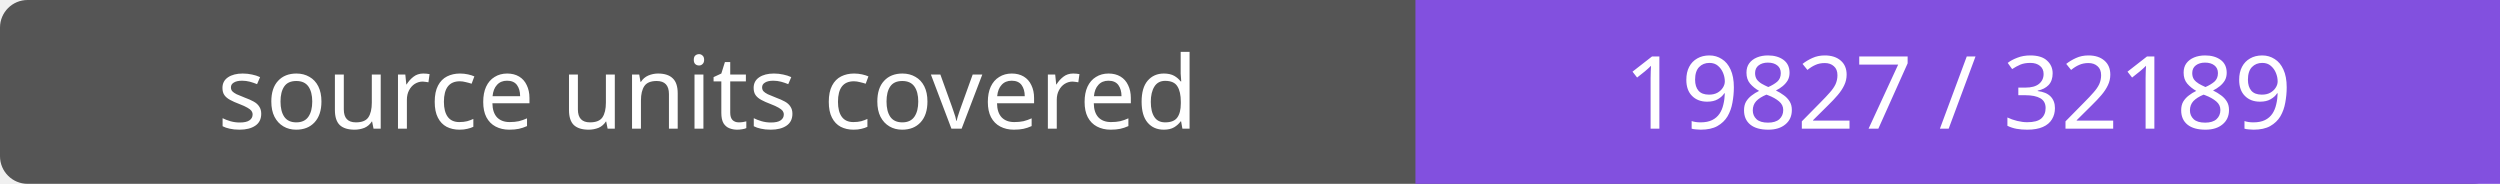
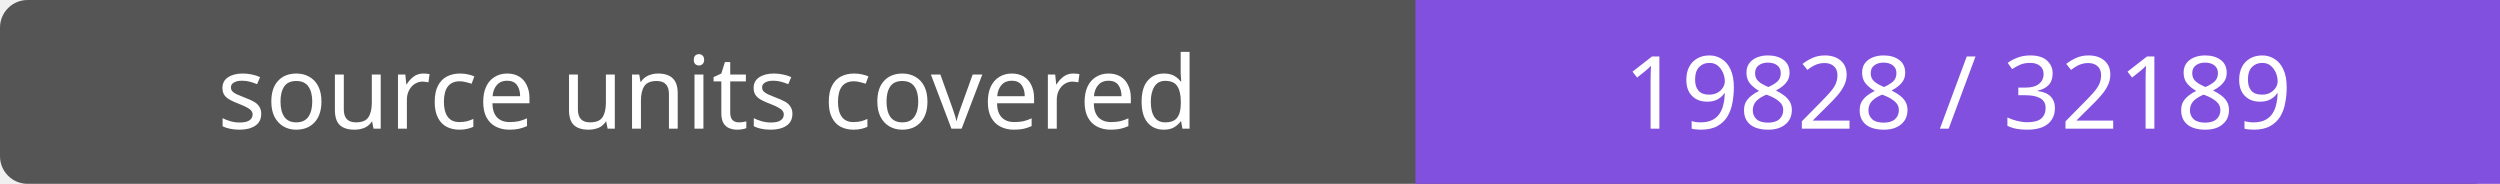
- <svg xmlns="http://www.w3.org/2000/svg" width="272" height="20" role="img" aria-label="source units covered: 19827 / 32189">
+ <svg xmlns="http://www.w3.org/2000/svg" width="272" height="20" role="img" aria-label="source units covered: 19828 / 32189">
  <rect width="272" height="20" rx="3" fill="#555" />
  <path fill="#8250df" d="M154 0h118v20H154z" />
  <g fill="#fff" text-anchor="middle" font-family="Verdana,sans-serif" font-size="11">
    <text x="77.0" y="14">source units covered</text>
-     <text x="213.0" y="14">19827 / 32189</text>
+     <text x="213.0" y="14">19828 / 32189</text>
  </g>
</svg>
